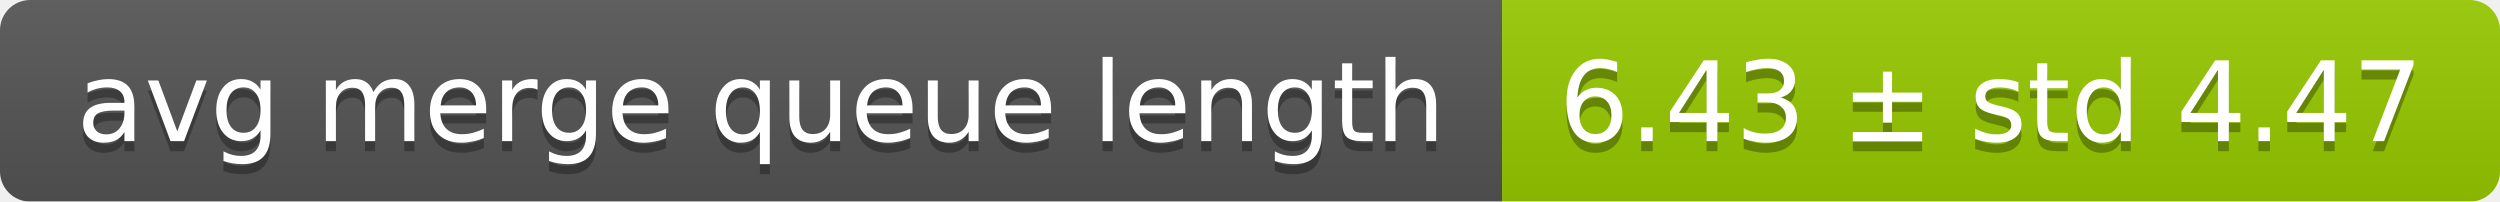
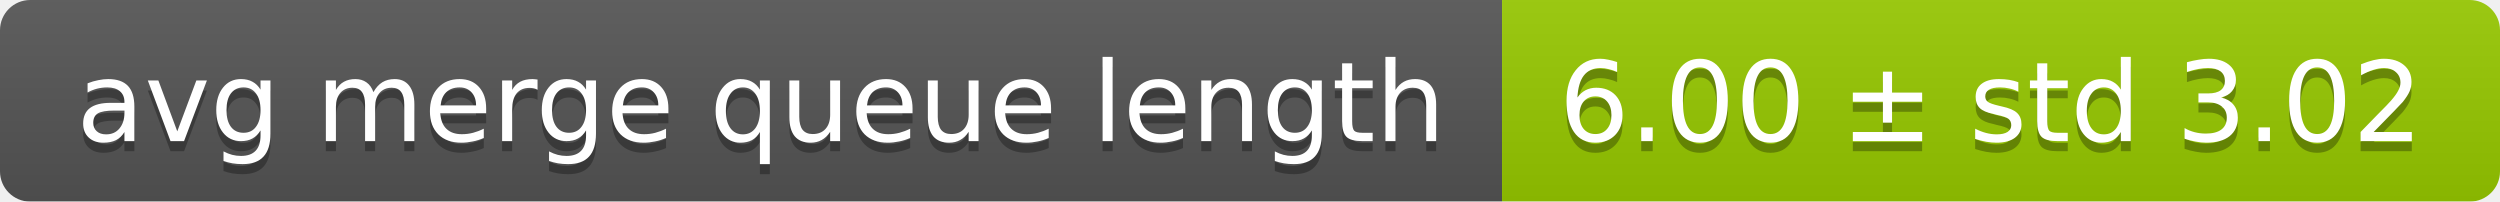
<svg xmlns="http://www.w3.org/2000/svg" width="248" height="20">
  <linearGradient id="smooth" x2="0" y2="100%">
    <stop offset="0" stop-color="#bbb" stop-opacity=".1" />
    <stop offset="1" stop-opacity=".1" />
  </linearGradient>
  <mask id="round">
    <rect width="248" height="20" rx="3" fill="#fff" />
  </mask>
  <g mask="url(#round)">
    <rect width="149" height="20" fill="#555" />
    <rect x="149" width="99" height="20" fill="#97ca00" />
    <rect width="248" height="20" fill="url(#smooth)" />
  </g>
  <g fill="#fff" text-anchor="middle" font-family="DejaVu Sans,Verdana,Geneva,sans-serif" font-size="11">
    <text x="75.5" y="15" fill="#010101" fill-opacity=".3">avg merge queue length</text>
    <text x="75.5" y="14">avg merge queue length</text>
-     <text x="197.5" y="15" fill="#010101" fill-opacity=".3">6.43 ± std 4.47</text>
-     <text x="197.5" y="14">6.43 ± std 4.47</text>
+     <text x="197.5" y="15" fill="#010101" fill-opacity=".3">6.00 ± std 3.02</text>
+     <text x="197.5" y="14">6.00 ± std 3.02</text>
  </g>
</svg>
